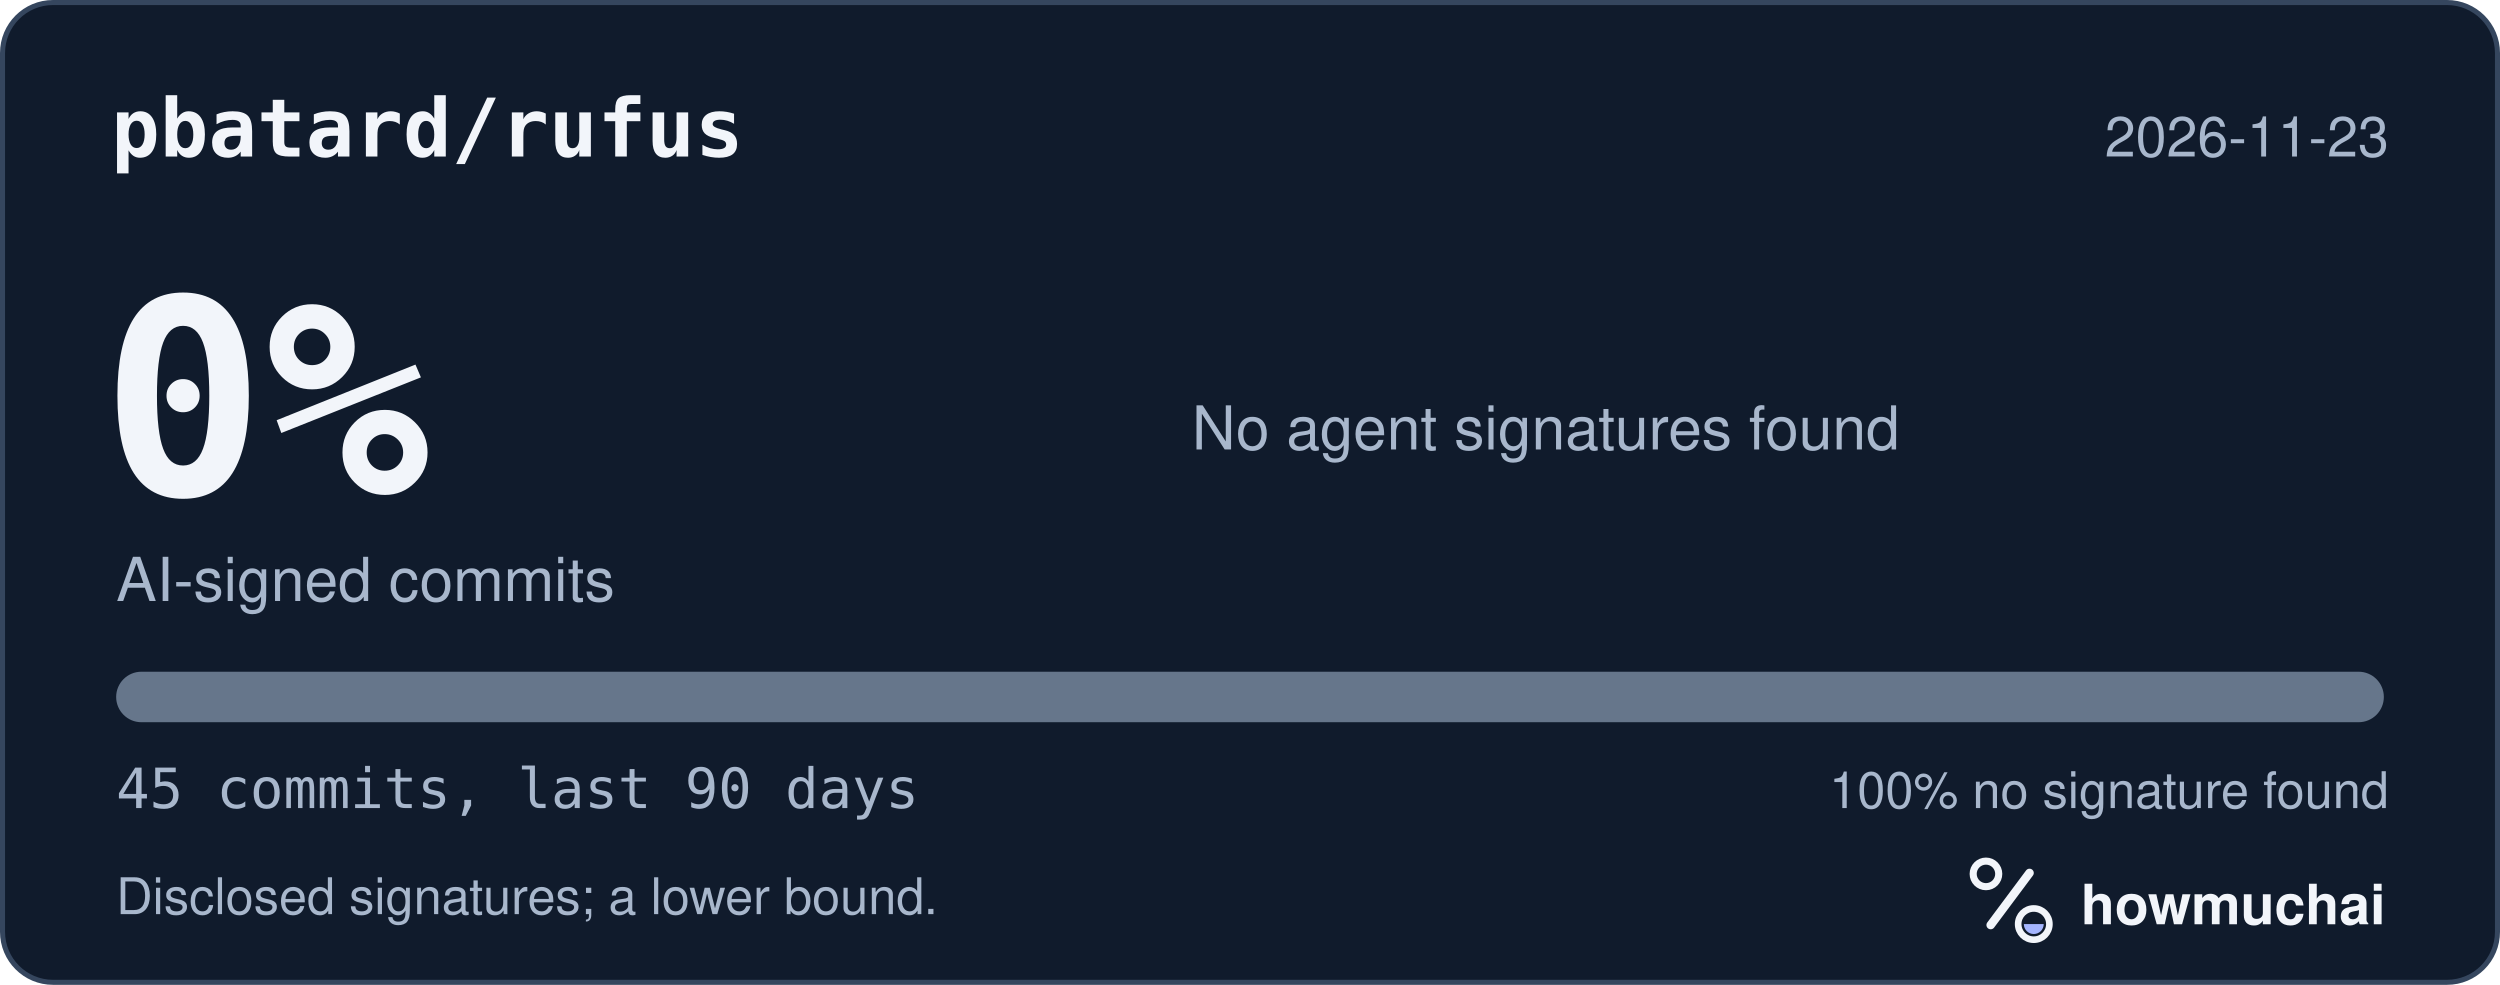
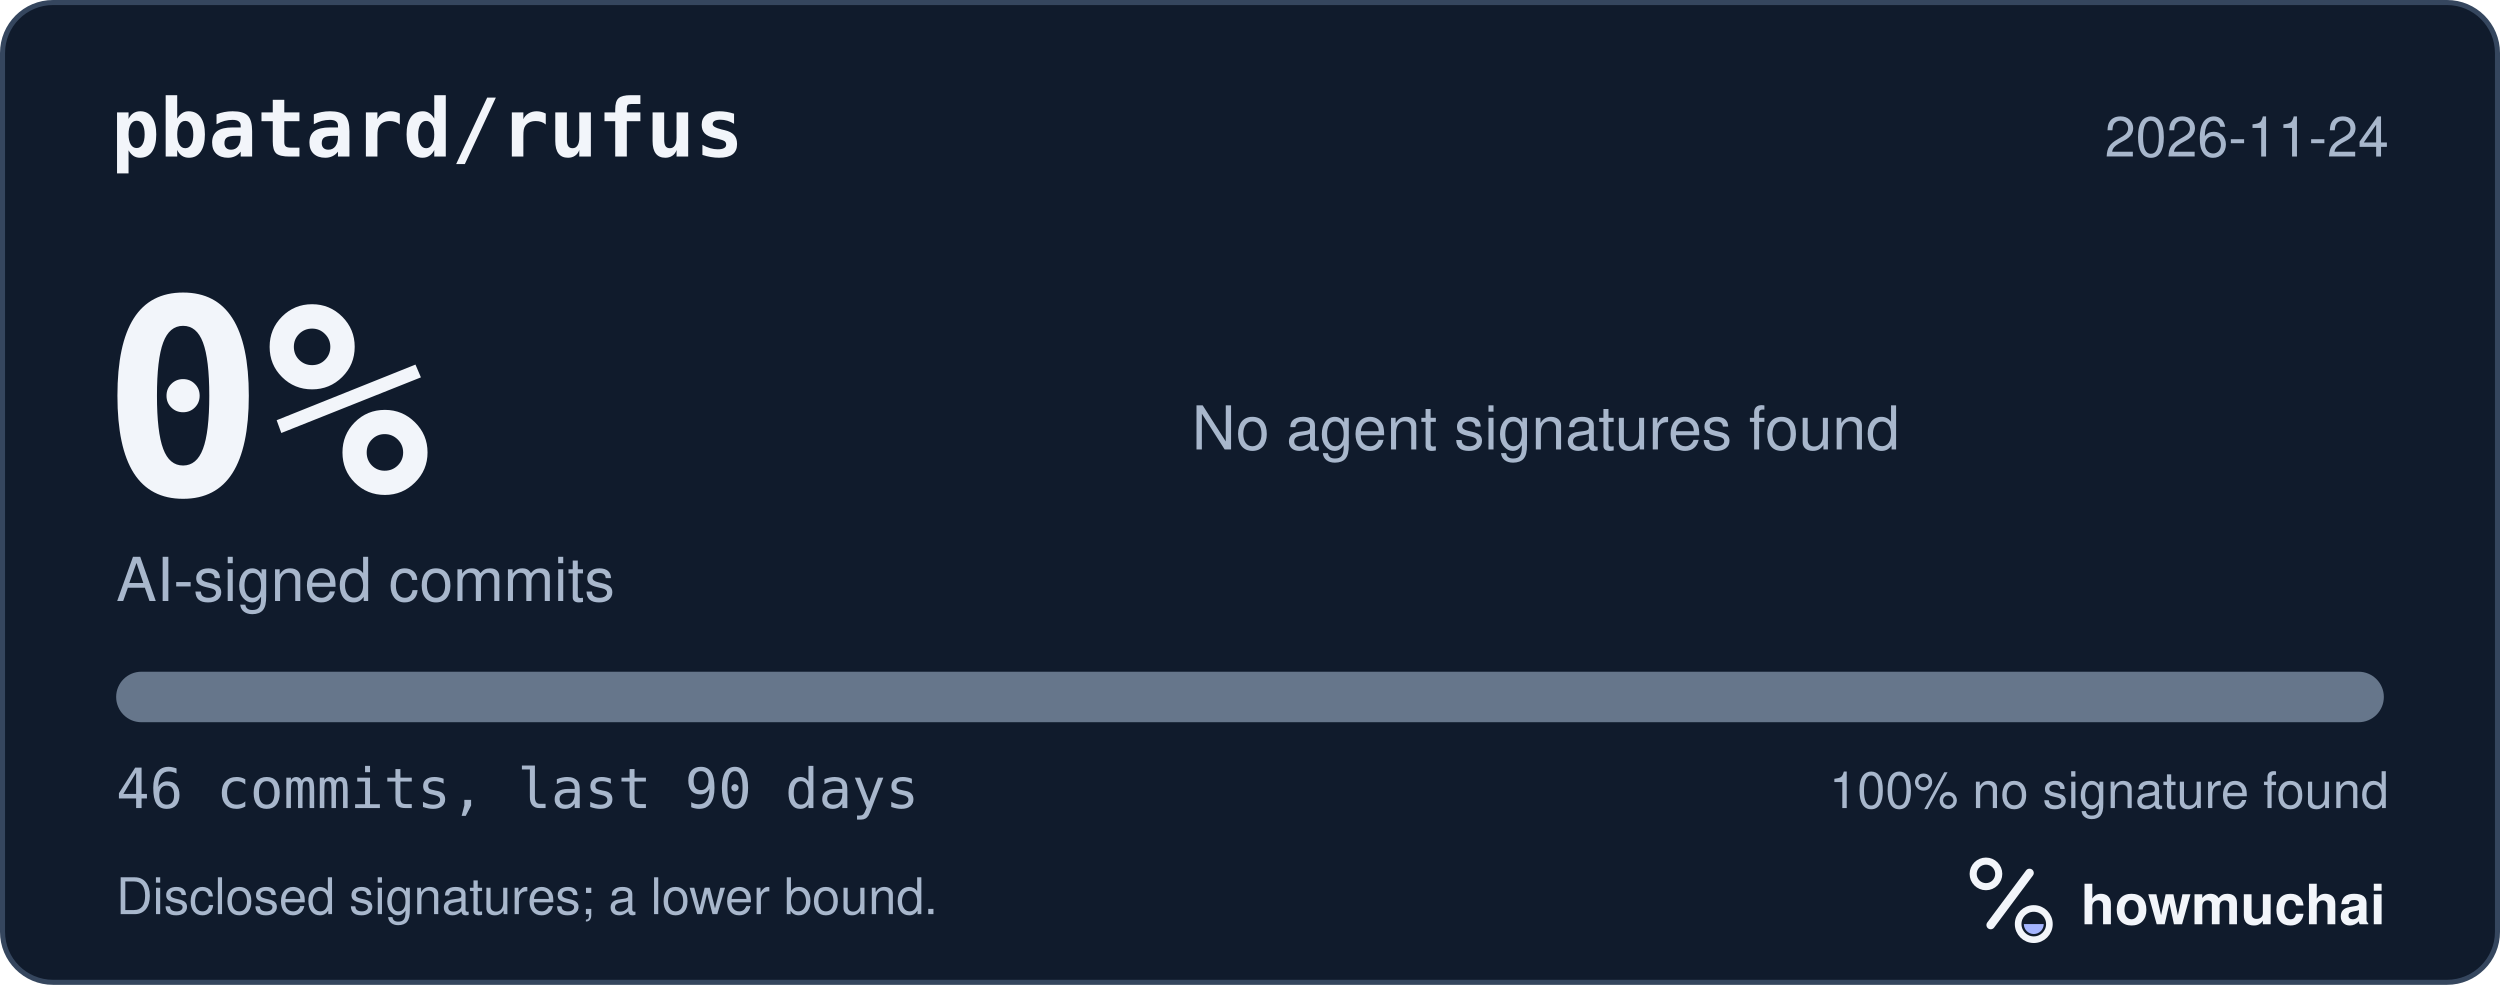
<svg xmlns="http://www.w3.org/2000/svg" width="495" height="195" viewBox="0 0 495 195" role="img" aria-labelledby="hm-t hm-d">
  <rect x="0.5" y="0.5" width="494" height="194" rx="10" fill="#101B2C" stroke="#35465E" />
  <text x="22" y="31" fill="#F2F5FA" font-family="ui-monospace, SF Mono, Menlo, Consolas, IBM Plex Mono, monospace" font-size="16" font-weight="600">pbatard/rufus</text>
-   <text x="473" y="31" fill="#A8B7CC" font-family="-apple-system, BlinkMacSystemFont, Segoe UI, Helvetica, Arial, Fira Sans, sans-serif" font-size="11" text-anchor="end">2026-11-23</text>
+   <text x="473" y="31" fill="#A8B7CC" font-family="-apple-system, BlinkMacSystemFont, Segoe UI, Helvetica, Arial, Fira Sans, sans-serif" font-size="11" text-anchor="end">2026-11-24</text>
  <text x="20" y="98" fill="#F2F5FA" font-family="ui-monospace, SF Mono, Menlo, Consolas, IBM Plex Mono, monospace" font-size="54" font-weight="700">0%</text>
  <text x="23" y="119" fill="#A8B7CC" font-family="-apple-system, BlinkMacSystemFont, Segoe UI, Helvetica, Arial, Fira Sans, sans-serif" font-size="12">AI-signed commits</text>
  <text x="236" y="89" fill="#A8B7CC" font-family="-apple-system, BlinkMacSystemFont, Segoe UI, Helvetica, Arial, Fira Sans, sans-serif" font-size="12">No agent signatures found</text>
  <defs>
    <clipPath id="hm-bar">
      <rect x="23" y="133" width="449" height="10" rx="5" />
    </clipPath>
  </defs>
  <rect x="23" y="133" width="449" height="10" rx="5" fill="#66768B" />
  <g clip-path="url(#hm-bar)" />
-   <text x="23" y="160" fill="#A8B7CC" font-family="ui-monospace, SF Mono, Menlo, Consolas, IBM Plex Mono, monospace" font-size="11">45 commits, last 90 days</text>
+   <text x="23" y="160" fill="#A8B7CC" font-family="ui-monospace, SF Mono, Menlo, Consolas, IBM Plex Mono, monospace" font-size="11">46 commits, last 90 days</text>
  <text x="473" y="160" fill="#A8B7CC" font-family="-apple-system, BlinkMacSystemFont, Segoe UI, Helvetica, Arial, Fira Sans, sans-serif" font-size="10" text-anchor="end">100% no signature found</text>
  <text x="23" y="181" fill="#A8B7CC" font-family="-apple-system, BlinkMacSystemFont, Segoe UI, Helvetica, Arial, Fira Sans, sans-serif" font-size="10">Disclosed signatures; a lower bound.</text>
  <g transform="translate(386 166) scale(0.046875)">
    <circle cx="154" cy="150" r="54" fill="none" stroke="#F2F5FA" stroke-width="30" />
    <path d="M174 366 338 146" fill="none" stroke="#F2F5FA" stroke-width="36" stroke-linecap="round" />
    <circle cx="356" cy="362" r="66" fill="none" stroke="#F2F5FA" stroke-width="28" />
    <path d="M314 362a42 42 0 0 0 84 0Z" fill="#A4B5FF" />
  </g>
  <text x="412" y="183" fill="#F2F5FA" font-family="-apple-system, BlinkMacSystemFont, Segoe UI, Helvetica, Arial, Fira Sans, sans-serif" font-size="11" font-weight="650">howmuchai</text>
</svg>
